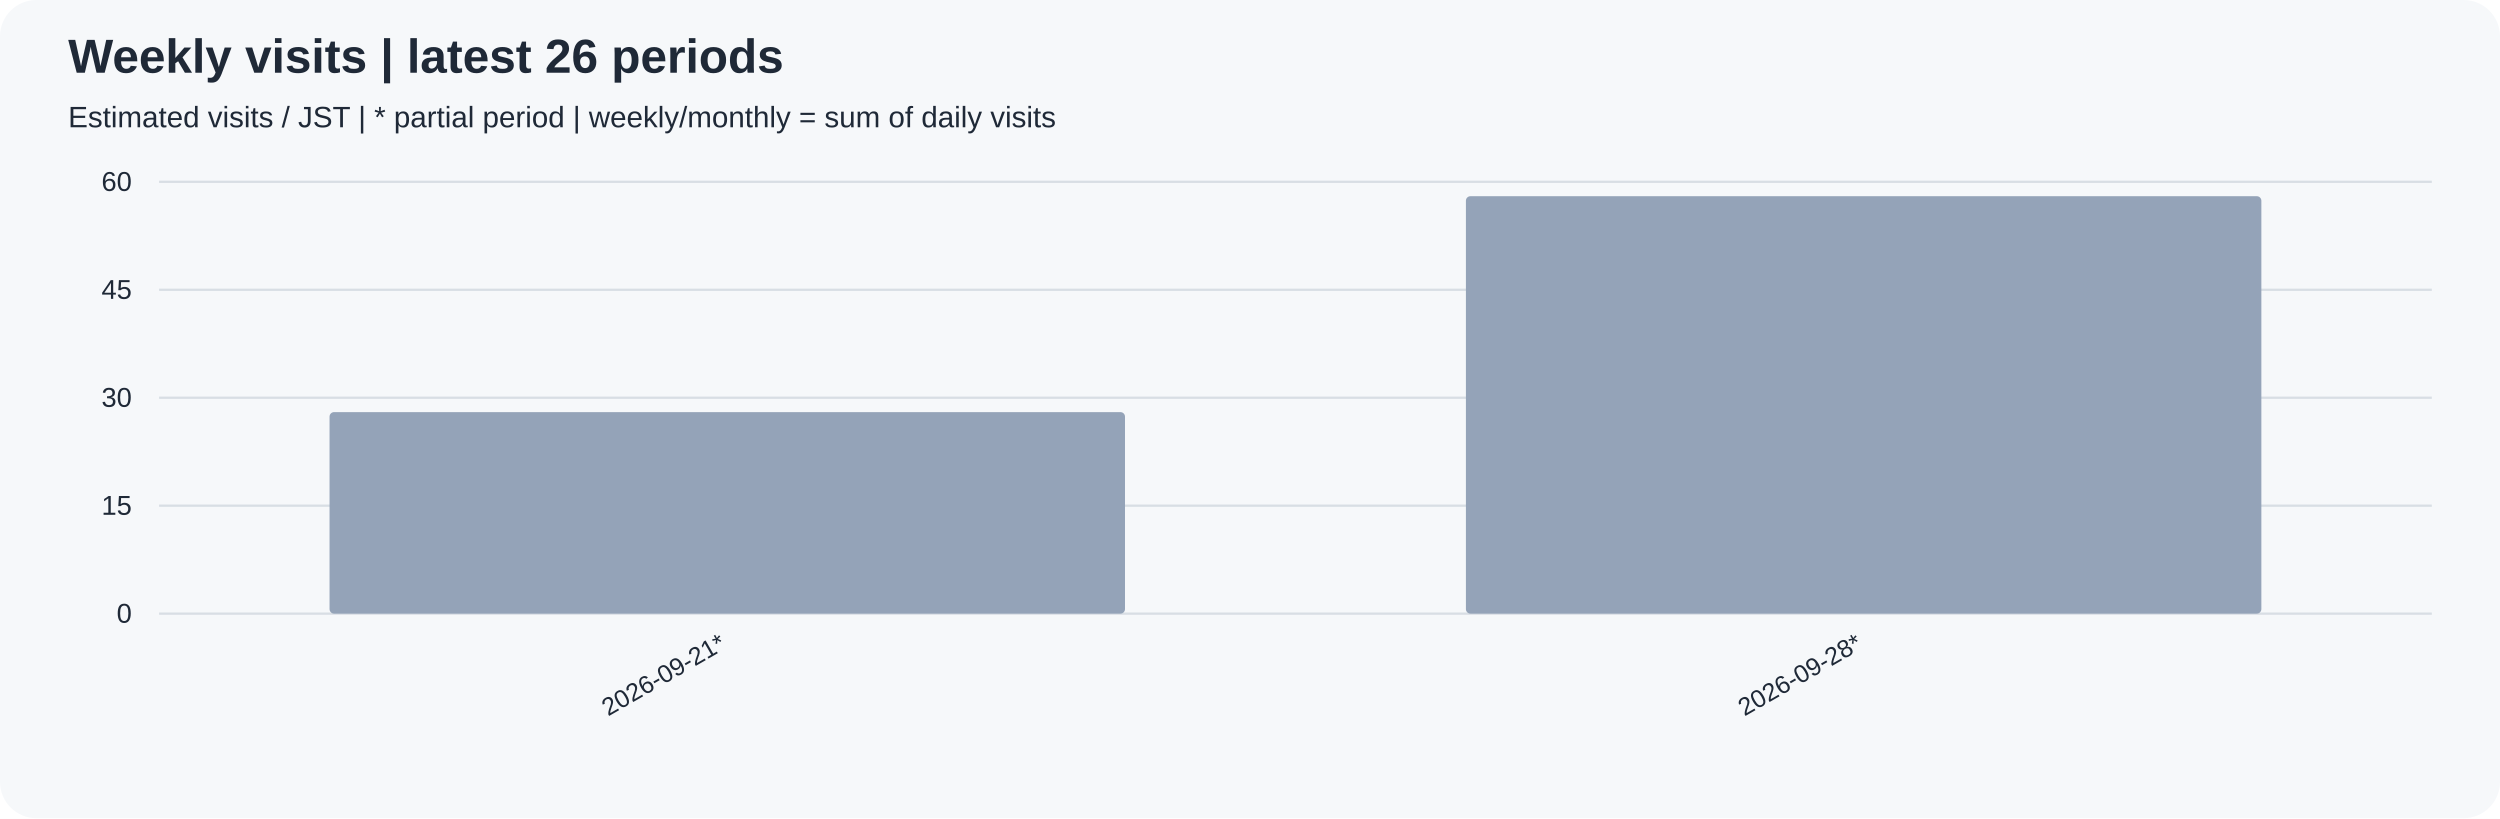
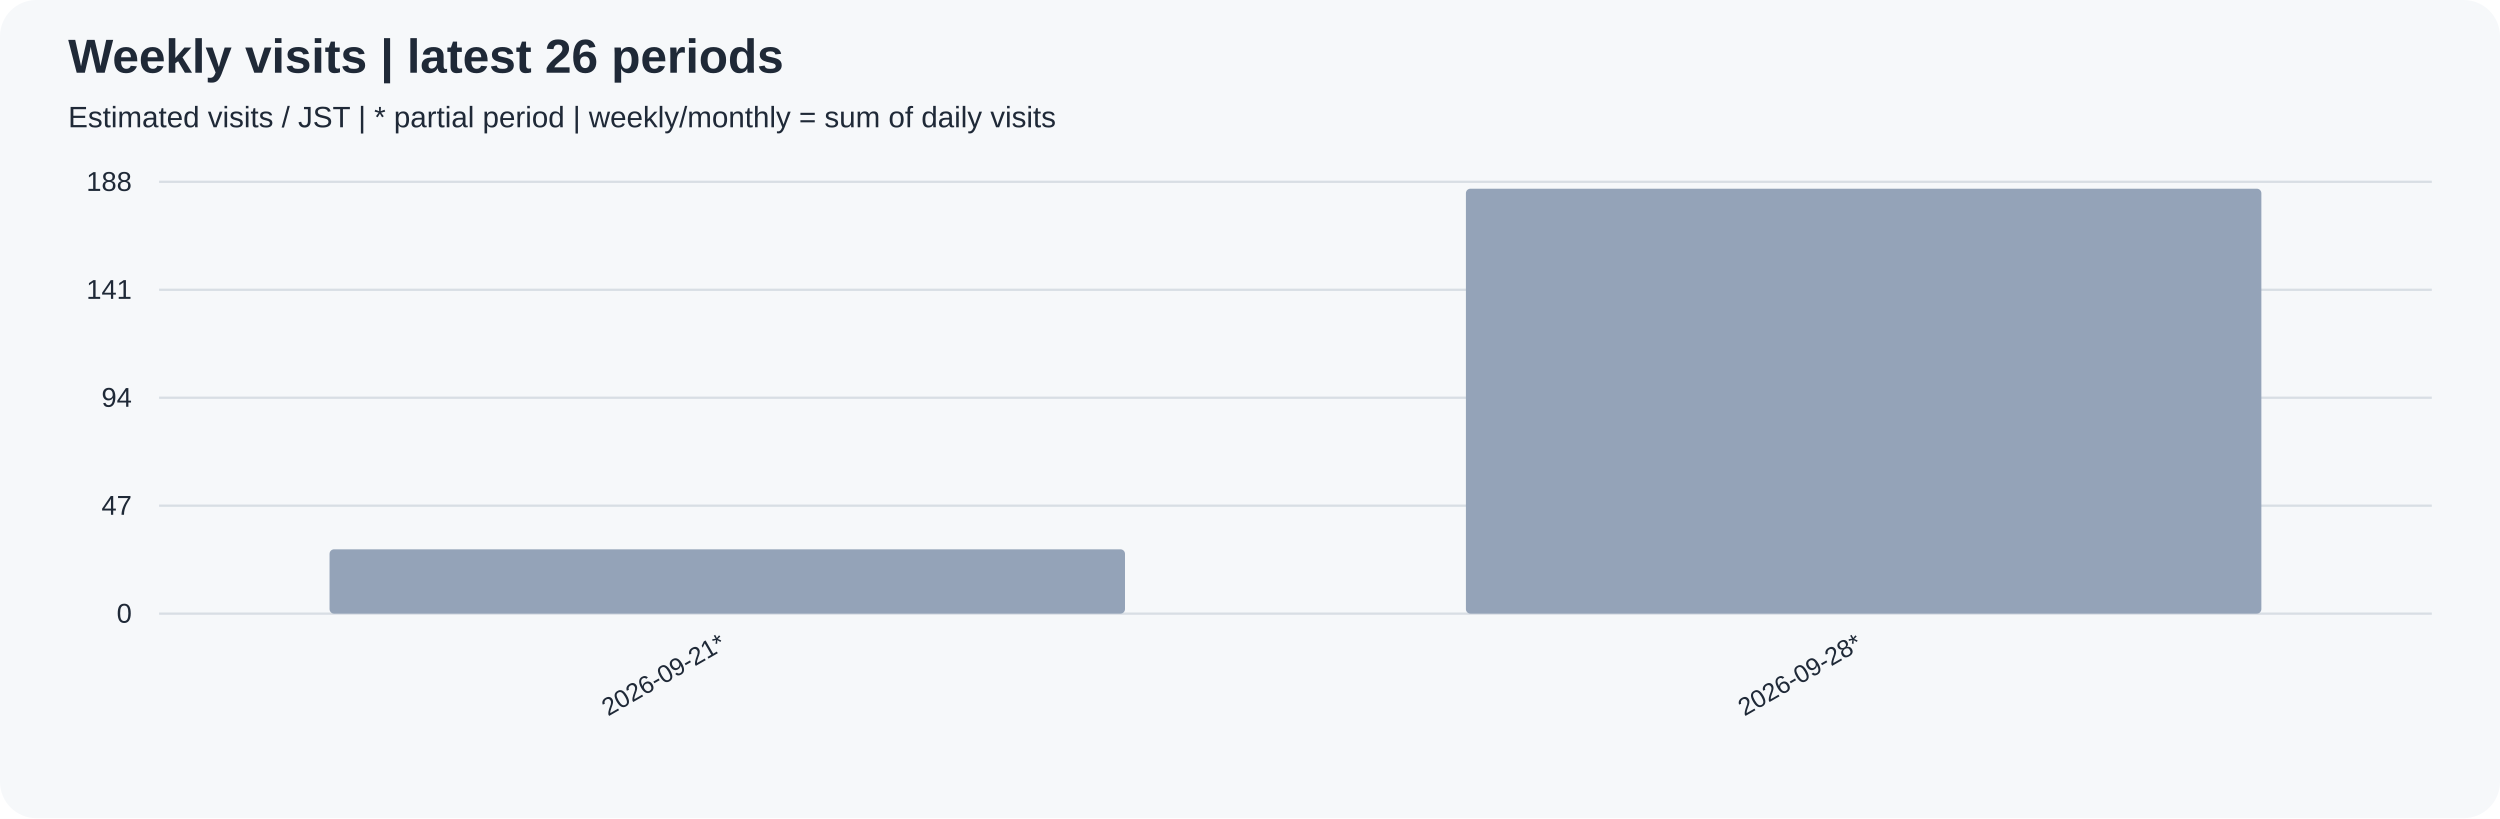
<svg xmlns="http://www.w3.org/2000/svg" width="1100" height="360" viewBox="0 0 1100 360" role="img">
  <rect width="100%" height="100%" rx="16" fill="#f6f8fa" />
  <g font-family="Arial, sans-serif" fill="#1f2937">
    <text x="30" y="32" font-size="21" font-weight="bold">Weekly visits | latest 26 periods</text>
    <text x="30" y="56" font-size="13">Estimated visits / JST | * partial period | weekly/monthly = sum of daily visits</text>
    <path d="M70 270.0 H1070" stroke="#d8dee4" />
    <text x="58" y="274.0" text-anchor="end" font-size="12">0</text>
    <path d="M70 222.5 H1070" stroke="#d8dee4" />
-     <text x="58" y="226.5" text-anchor="end" font-size="12">15</text>
+     <text x="58" y="226.5" text-anchor="end" font-size="12">47</text>
    <path d="M70 175.0 H1070" stroke="#d8dee4" />
-     <text x="58" y="179.0" text-anchor="end" font-size="12">30</text>
+     <text x="58" y="179.0" text-anchor="end" font-size="12">94</text>
    <path d="M70 127.5 H1070" stroke="#d8dee4" />
-     <text x="58" y="131.5" text-anchor="end" font-size="12">45</text>
+     <text x="58" y="131.5" text-anchor="end" font-size="12">141</text>
    <path d="M70 80.0 H1070" stroke="#d8dee4" />
-     <text x="58" y="84.0" text-anchor="end" font-size="12">60</text>
-     <rect x="145.00" y="181.33" width="350.00" height="88.67" rx="2" fill="#94a3b8" />
+     <text x="58" y="84.0" text-anchor="end" font-size="12">188</text>
+     <rect x="145.00" y="241.70" width="350.00" height="28.30" rx="2" fill="#94a3b8" />
    <text transform="translate(320.00,285) rotate(-30)" text-anchor="end" font-size="11">2026-09-21*</text>
-     <rect x="645.00" y="86.33" width="350.00" height="183.67" rx="2" fill="#94a3b8" />
+     <rect x="645.00" y="83.03" width="350.00" height="186.97" rx="2" fill="#94a3b8" />
    <text transform="translate(820.00,285) rotate(-30)" text-anchor="end" font-size="11">2026-09-28*</text>
  </g>
</svg>
